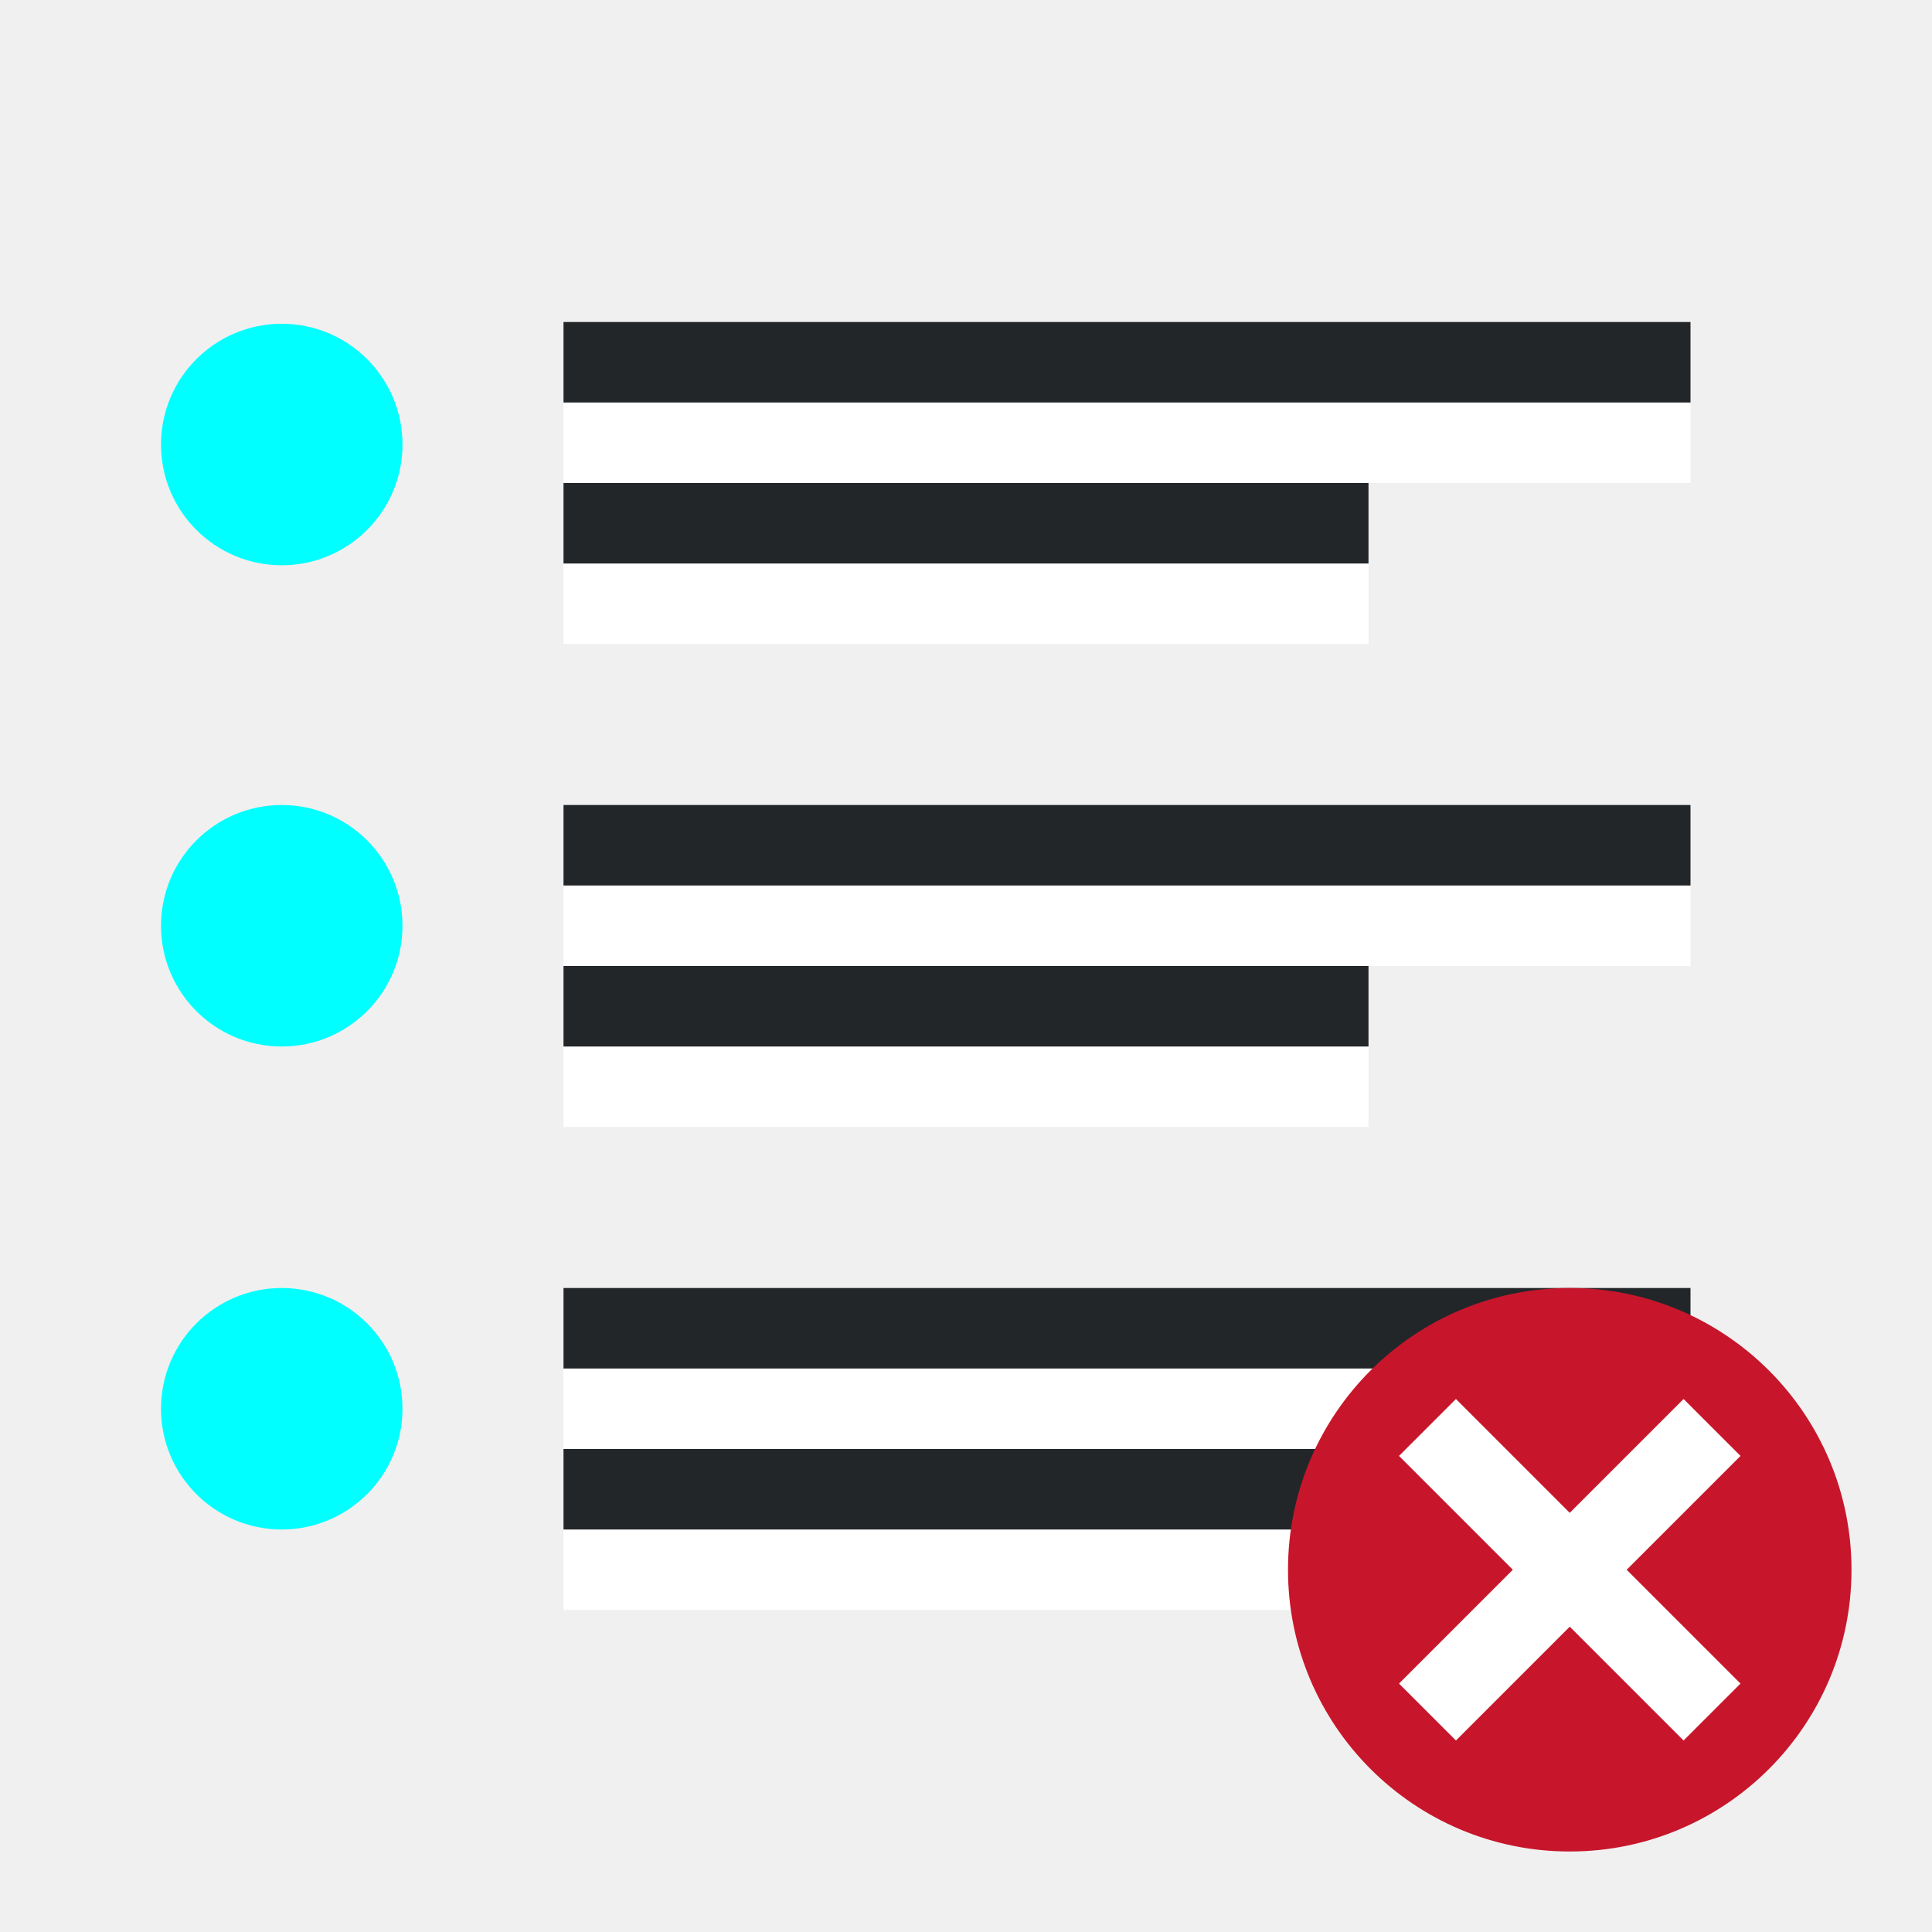
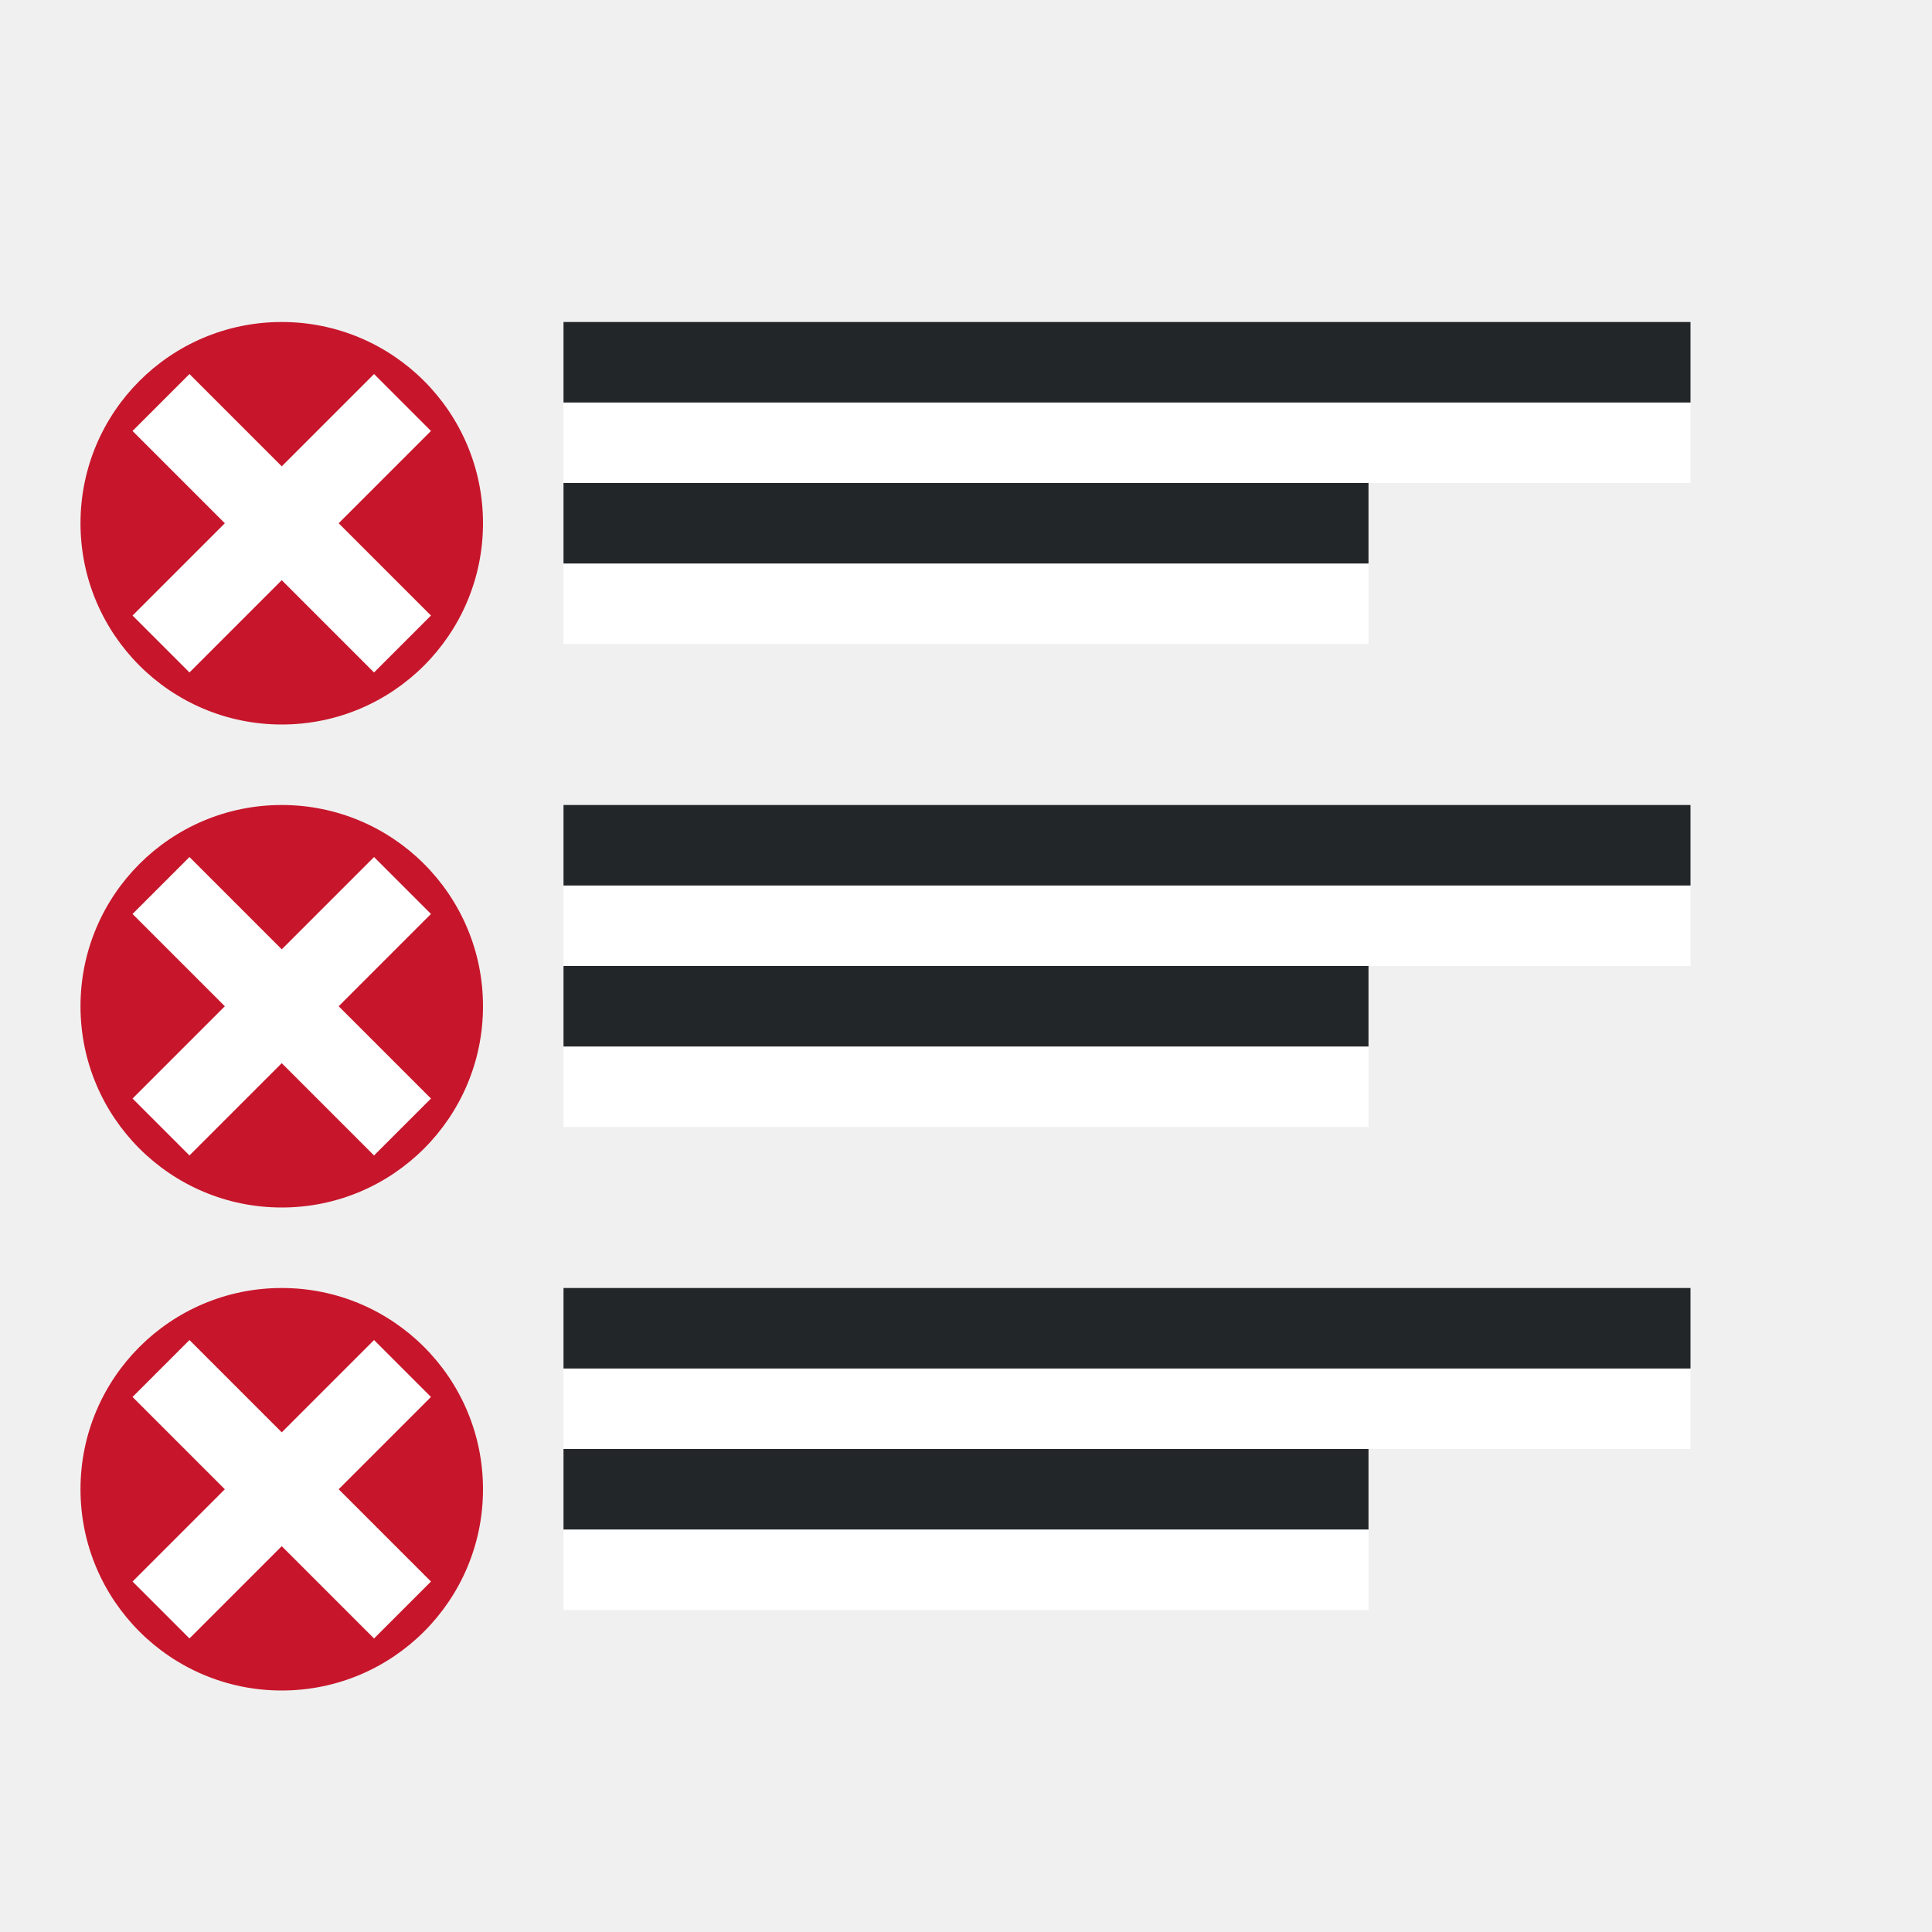
<svg xmlns="http://www.w3.org/2000/svg" viewBox="0 0 24 24" version="1.1" id="svg6">
  <defs id="defs10" />
-   <rect style="fill:#00ffff;fill-opacity:1;fill-rule:evenodd;stroke-width:3;stroke-linecap:round;stroke-linejoin:round" id="rect903" width="3" height="3" x="2" y="4.022" ry="1.5" rx="1.5" />
-   <rect style="fill:#00ffff;fill-opacity:1;fill-rule:evenodd;stroke-width:3;stroke-linecap:round;stroke-linejoin:round" id="rect905" width="3" height="3" x="2" y="10" ry="1.5" rx="1.5" />
  <rect style="fill:#ffffff;fill-rule:evenodd;stroke-width:3;stroke-linecap:round;stroke-linejoin:round" id="rect843-2" width="10" height="1" x="7" y="-8" transform="scale(1,-1)" />
  <rect style="fill:#232629;fill-rule:evenodd;stroke-width:3;stroke-linecap:round;stroke-linejoin:round" id="rect861" width="10" height="1" x="7" y="-7" transform="scale(1,-1)" />
  <rect style="fill:#ffffff;fill-rule:evenodd;stroke-width:3;stroke-linecap:round;stroke-linejoin:round" id="rect867" width="14" height="1" x="7" y="-6" transform="scale(1,-1)" />
  <rect style="fill:#232629;fill-rule:evenodd;stroke-width:3;stroke-linecap:round;stroke-linejoin:round" id="rect869" width="14" height="1" x="7" y="-5" transform="scale(1,-1)" />
  <rect style="fill:#ffffff;fill-rule:evenodd;stroke-width:3;stroke-linecap:round;stroke-linejoin:round" id="rect864" width="10" height="1" x="7" y="-14" transform="scale(1,-1)" />
  <rect style="fill:#232629;fill-rule:evenodd;stroke-width:3;stroke-linecap:round;stroke-linejoin:round" id="rect866" width="10" height="1" x="7" y="-13" transform="scale(1,-1)" />
  <rect style="fill:#ffffff;fill-rule:evenodd;stroke-width:3;stroke-linecap:round;stroke-linejoin:round" id="rect868" width="14" height="1" x="7" y="-12" transform="scale(1,-1)" />
  <rect style="fill:#232629;fill-rule:evenodd;stroke-width:3;stroke-linecap:round;stroke-linejoin:round" id="rect870" width="14" height="1" x="7" y="-11" transform="scale(1,-1)" />
-   <rect style="fill:#00ffff;fill-opacity:1;fill-rule:evenodd;stroke-width:3;stroke-linecap:round;stroke-linejoin:round" id="rect871" width="3" height="3" x="2" y="16" ry="1.5" rx="1.5" />
  <rect style="fill:#ffffff;fill-rule:evenodd;stroke-width:3;stroke-linecap:round;stroke-linejoin:round" id="rect877" width="10" height="1" x="7" y="-20" transform="scale(1,-1)" />
  <rect style="fill:#232629;fill-rule:evenodd;stroke-width:3;stroke-linecap:round;stroke-linejoin:round" id="rect879" width="10" height="1" x="7" y="-19" transform="scale(1,-1)" />
  <rect style="fill:#ffffff;fill-rule:evenodd;stroke-width:3;stroke-linecap:round;stroke-linejoin:round" id="rect881" width="14" height="1" x="7" y="-18" transform="scale(1,-1)" />
  <rect style="fill:#232629;fill-rule:evenodd;stroke-width:3;stroke-linecap:round;stroke-linejoin:round" id="rect883" width="14" height="1" x="7" y="-17" transform="scale(1,-1)" />
-   <circle style="opacity:1;vector-effect:none;fill:#c7162b;fill-opacity:1;stroke:none;stroke-width:3.5;stroke-linecap:butt;stroke-linejoin:round;stroke-miterlimit:4;stroke-dasharray:none;stroke-dashoffset:0;stroke-opacity:1" id="path2644" cy="19.5" cx="19.5" r="3.5" />
-   <path id="path1063" overflow="visible" font-weight="400" style="color:#000000;font-weight:400;line-height:normal;font-family:sans-serif;text-indent:0;text-align:start;text-decoration:none;text-decoration-line:none;text-decoration-style:solid;text-decoration-color:#000000;text-transform:none;white-space:normal;overflow:visible;isolation:auto;mix-blend-mode:normal;fill:#ffffff;fill-opacity:1;marker:none" d="m 20.914,17.379 -1.414,1.414 -1.414,-1.414 -0.707,0.707 1.414,1.414 -1.414,1.414 0.707,0.707 1.414,-1.414 1.414,1.414 0.707,-0.707 L 20.207,19.5 21.621,18.086 Z" />
+   <circle style="opacity:1;vector-effect:none;fill:#c7162b;fill-opacity:1;stroke:none;stroke-width:3.5;stroke-linecap:butt;stroke-linejoin:round;stroke-miterlimit:4;stroke-dasharray:none;stroke-dashoffset:0;stroke-opacity:1" id="path2644" cy="18.5" cx="3.5" r="2.5" />
+   <path style="fill:none;stroke:#ffffff;stroke-width:1px;stroke-linecap:butt;stroke-linejoin:miter" d="m 5,20 -3,-3" id="path954" />
+   <path style="fill:none;stroke:#ffffff;stroke-width:1px;stroke-linecap:butt;stroke-linejoin:miter" d="m 5,17 -3,3" id="path956" />
+   <circle style="opacity:1;vector-effect:none;fill:#c7162b;fill-opacity:1;stroke:none;stroke-width:3.5;stroke-linecap:butt;stroke-linejoin:round;stroke-miterlimit:4;stroke-dasharray:none;stroke-dashoffset:0;stroke-opacity:1" id="circle1311" cy="12.5" cx="3.5" r="2.5" />
+   <path style="fill:none;stroke:#ffffff;stroke-width:1px;stroke-linecap:butt;stroke-linejoin:miter" d="m 5,14 -3,-3" id="path1313" />
+   <path style="fill:none;stroke:#ffffff;stroke-width:1px;stroke-linecap:butt;stroke-linejoin:miter" d="m 5,11 -3,3" id="path1315" />
+   <circle style="opacity:1;vector-effect:none;fill:#c7162b;fill-opacity:1;stroke:none;stroke-width:3.5;stroke-linecap:butt;stroke-linejoin:round;stroke-miterlimit:4;stroke-dasharray:none;stroke-dashoffset:0;stroke-opacity:1" id="circle1317" cy="6.5" cx="3.5" r="2.5" />
+   <path style="fill:none;stroke:#ffffff;stroke-width:1px;stroke-linecap:butt;stroke-linejoin:miter" d="m 5,8 -3,-3" id="path1319" />
+   <path style="fill:none;stroke:#ffffff;stroke-width:1px;stroke-linecap:butt;stroke-linejoin:miter" d="m 5,5 -3,3" id="path1321" />
</svg>
